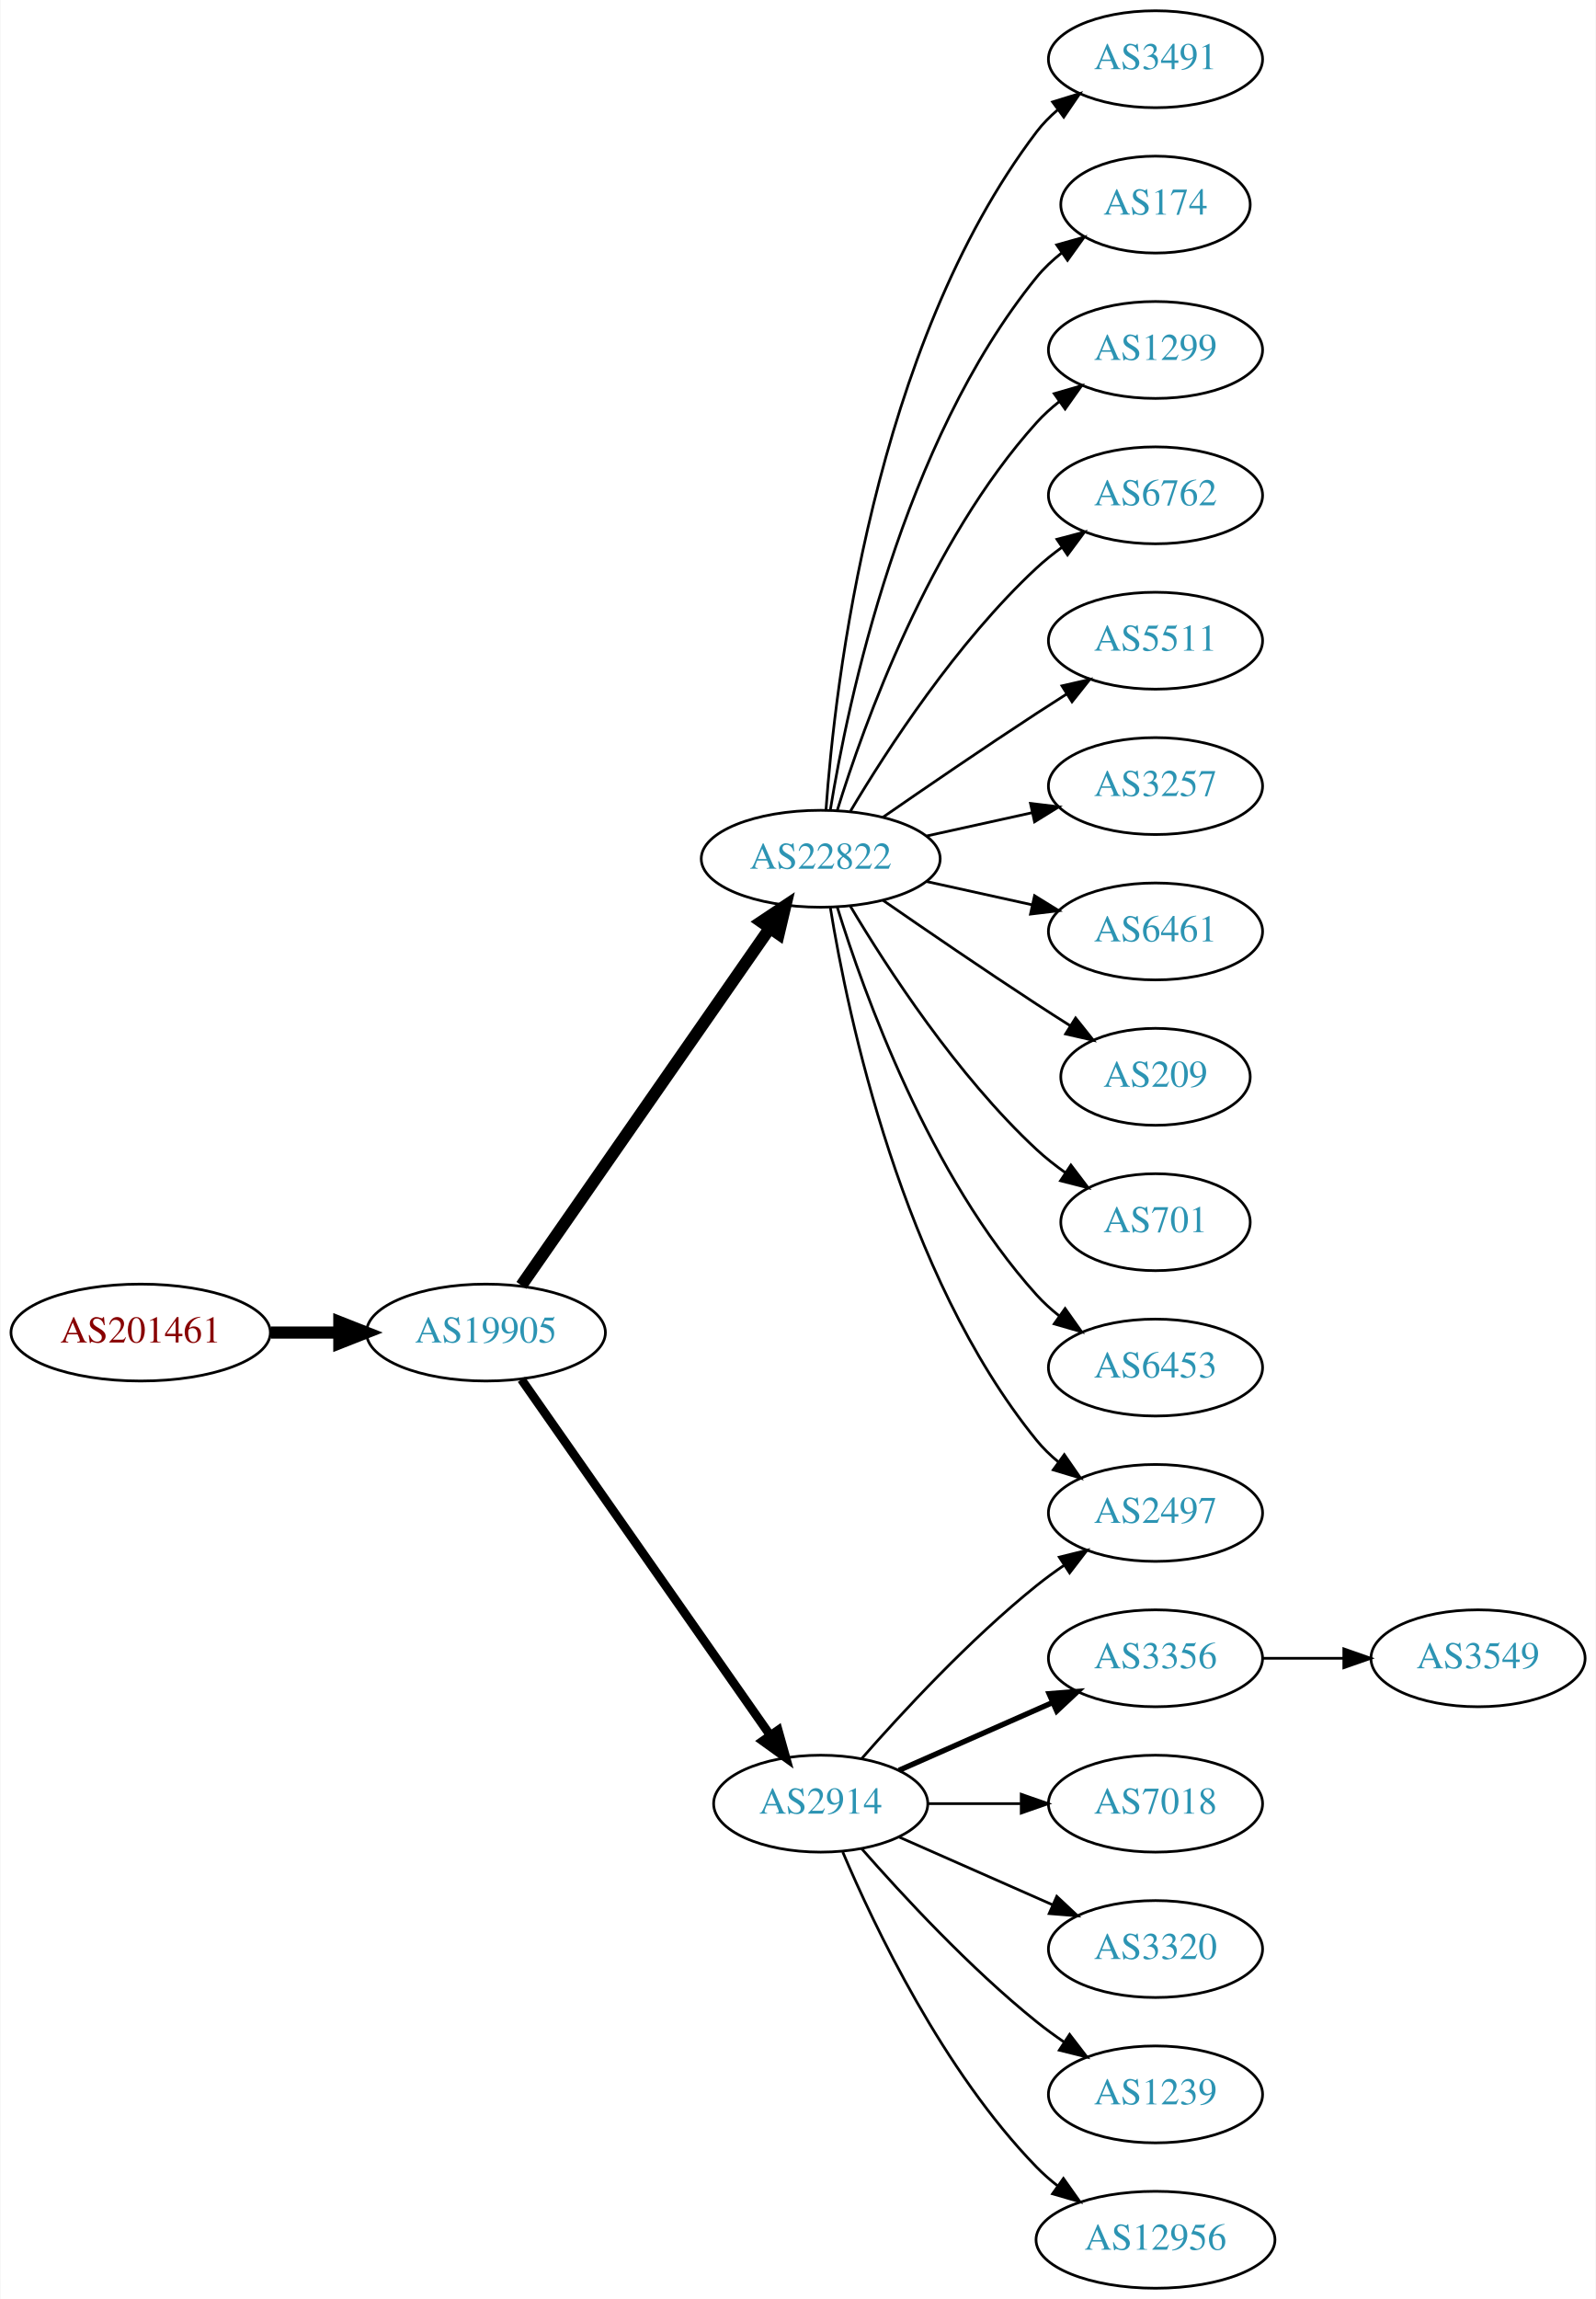
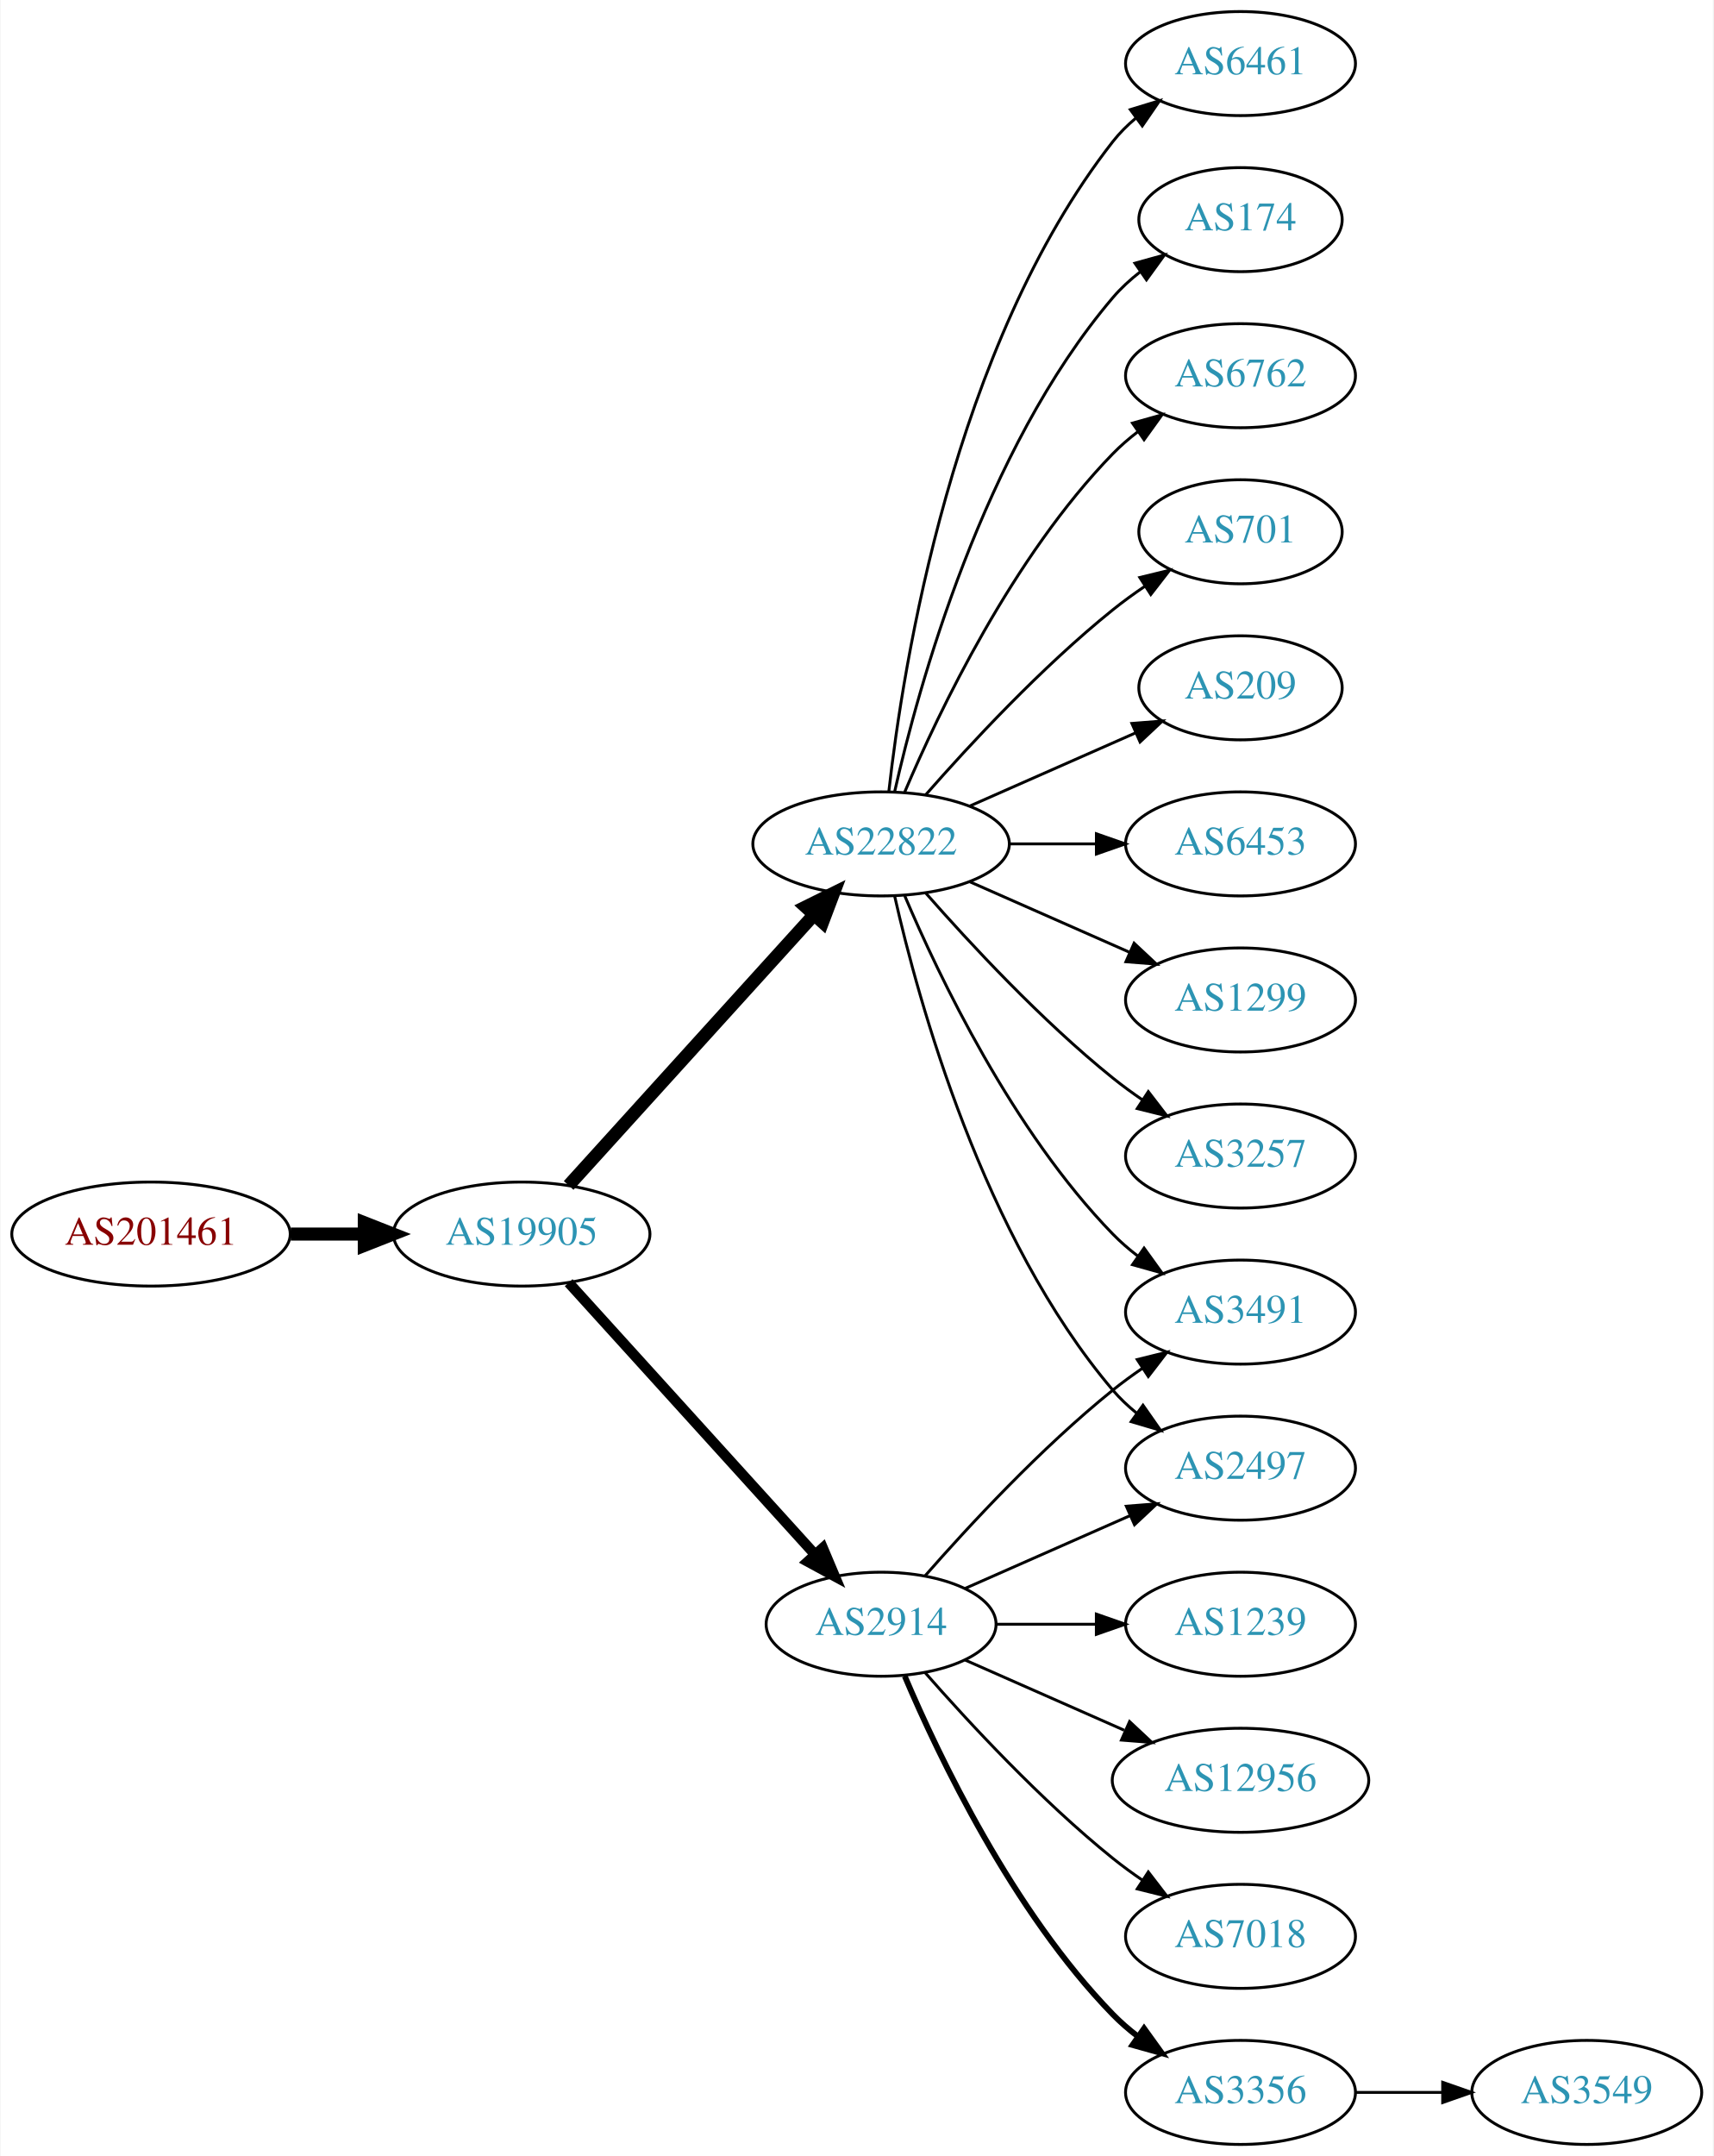
- <svg xmlns="http://www.w3.org/2000/svg" xmlns:xlink="http://www.w3.org/1999/xlink" width="593pt" height="854pt" viewBox="0.00 0.00 592.66 854.00">
-   <g id="graph0" class="graph" transform="scale(1 1) rotate(0) translate(4 850)">
-     <polygon fill="white" stroke="none" points="-4,4 -4,-850 588.661,-850 588.661,4 -4,4" />
+ <svg xmlns="http://www.w3.org/2000/svg" xmlns:xlink="http://www.w3.org/1999/xlink" width="593pt" height="746pt" viewBox="0.00 0.00 592.66 746.00">
+   <g id="graph0" class="graph" transform="scale(1 1) rotate(0) translate(4 742)">
+     <polygon fill="white" stroke="none" points="-4,4 -4,-742 588.661,-742 588.661,4 -4,4" />
    <g id="node1" class="node">
      <g id="a_node1">
        <a xlink:href="/asn/201461" xlink:title="AS201461 ~ bwin.party services (Austria) GmbH [AT]">
-           <ellipse fill="#ffffff" stroke="black" cx="48.096" cy="-355" rx="48.192" ry="18" />
-           <text text-anchor="middle" x="48.096" y="-351.3" font-family="Times,serif" font-size="14.00" fill="#880000">AS201461</text>
+           <ellipse fill="#ffffff" stroke="black" cx="48.096" cy="-315" rx="48.192" ry="18" />
+           <text text-anchor="middle" x="48.096" y="-311.3" font-family="Times,serif" font-size="14.00" fill="#880000">AS201461</text>
        </a>
      </g>
    </g>
    <g id="node2" class="node">
      <g id="a_node2">
        <a xlink:href="/asn/19905" xlink:title="AS19905 ~ NeuStar, Inc. [US]">
-           <ellipse fill="#ffffff" stroke="black" cx="176.388" cy="-355" rx="44.393" ry="18" />
-           <text text-anchor="middle" x="176.388" y="-351.3" font-family="Times,serif" font-size="14.00" fill="#2c94b3">AS19905</text>
+           <ellipse fill="#ffffff" stroke="black" cx="176.388" cy="-315" rx="44.393" ry="18" />
+           <text text-anchor="middle" x="176.388" y="-311.3" font-family="Times,serif" font-size="14.00" fill="#2c94b3">AS19905</text>
        </a>
      </g>
    </g>
    <g id="edge1" class="edge">
-       <path fill="none" stroke="black" stroke-width="4.5" d="M96.481,-355C104.742,-355 113.386,-355 121.799,-355" />
-       <polygon fill="black" stroke="black" stroke-width="4.5" points="121.904,-358.938 131.904,-355 121.904,-351.063 121.904,-358.938" />
+       <path fill="none" stroke="black" stroke-width="4.5" d="M96.481,-315C104.742,-315 113.386,-315 121.799,-315" />
+       <polygon fill="black" stroke="black" stroke-width="4.5" points="121.904,-318.938 131.904,-315 121.904,-311.063 121.904,-318.938" />
    </g>
    <g id="node3" class="node">
      <g id="a_node3">
-         <a xlink:href="/asn/22822" xlink:title="AS22822 ~ Limelight Networks, Inc. [US]">
-           <ellipse fill="#ffffff" stroke="black" cx="300.78" cy="-531" rx="44.393" ry="18" />
-           <text text-anchor="middle" x="300.78" y="-527.3" font-family="Times,serif" font-size="14.00" fill="#2c94b3">AS22822</text>
-         </a>
-       </g>
-     </g>
-     <g id="edge2" class="edge">
-       <path fill="none" stroke="black" stroke-width="4.5" d="M189.57,-372.519C211.198,-403.619 256.395,-468.613 281.675,-504.965" />
-       <polygon fill="black" stroke="black" stroke-width="4.5" points="278.704,-507.59 287.646,-513.552 285.169,-503.094 278.704,-507.59" />
-     </g>
-     <g id="node4" class="node">
-       <g id="a_node4">
        <a xlink:href="/asn/2914" xlink:title="AS2914 ~ NTT America, Inc. [US]">
          <ellipse fill="#ffffff" stroke="black" cx="300.78" cy="-180" rx="39.794" ry="18" />
          <text text-anchor="middle" x="300.78" y="-176.3" font-family="Times,serif" font-size="14.00" fill="#2c94b3">AS2914</text>
        </a>
      </g>
    </g>
+     <g id="edge2" class="edge">
+       <path fill="none" stroke="black" stroke-width="3.6" d="M192.641,-298.175C214.104,-274.501 253.335,-231.229 277.903,-204.13" />
+       <polygon fill="black" stroke="black" stroke-width="3.6" points="280.595,-206.372 284.718,-196.613 275.409,-201.671 280.595,-206.372" />
+     </g>
+     <g id="node4" class="node">
+       <g id="a_node4">
+         <a xlink:href="/asn/22822" xlink:title="AS22822 ~ Limelight Networks, Inc. [US]">
+           <ellipse fill="#ffffff" stroke="black" cx="300.78" cy="-450" rx="44.393" ry="18" />
+           <text text-anchor="middle" x="300.78" y="-446.3" font-family="Times,serif" font-size="14.00" fill="#2c94b3">AS22822</text>
+         </a>
+       </g>
+     </g>
    <g id="edge3" class="edge">
-       <path fill="none" stroke="black" stroke-width="3.273" d="M189.57,-337.581C211.253,-306.578 256.628,-241.699 281.87,-205.608" />
-       <polygon fill="black" stroke="black" stroke-width="3.273" points="284.963,-207.292 287.827,-197.091 279.227,-203.28 284.963,-207.292" />
-     </g>
-     <g id="node5" class="node">
-       <g id="a_node5">
-         <a xlink:href="/asn/3491" xlink:title="AS3491 ~ PCCW Global, Inc. [US]">
-           <ellipse fill="#ffffff" stroke="black" cx="425.172" cy="-828" rx="39.794" ry="18" />
-           <text text-anchor="middle" x="425.172" y="-824.3" font-family="Times,serif" font-size="14.00" fill="#2c94b3">AS3491</text>
-         </a>
-       </g>
-     </g>
-     <g id="edge4" class="edge">
-       <path fill="none" stroke="black" d="M302.729,-549.036C306.014,-595.457 320.324,-721.007 380.976,-801 383.247,-803.995 385.954,-806.74 388.89,-809.235" />
-       <polygon fill="black" stroke="black" points="386.93,-812.138 397.056,-815.256 391.085,-806.504 386.93,-812.138" />
-     </g>
-     <g id="node6" class="node">
-       <g id="a_node6">
-         <a xlink:href="/asn/174" xlink:title="AS174 ~ Cogent Communications [US]">
-           <ellipse fill="#ffffff" stroke="black" cx="425.172" cy="-774" rx="35.194" ry="18" />
-           <text text-anchor="middle" x="425.172" y="-770.3" font-family="Times,serif" font-size="14.00" fill="#2c94b3">AS174</text>
-         </a>
-       </g>
-     </g>
-     <g id="edge5" class="edge">
-       <path fill="none" stroke="black" d="M304.36,-549.178C310.815,-588.997 330.887,-685.286 380.976,-747 383.672,-750.322 386.891,-753.352 390.34,-756.083" />
-       <polygon fill="black" stroke="black" points="388.465,-759.043 398.666,-761.906 392.478,-753.307 388.465,-759.043" />
-     </g>
-     <g id="node7" class="node">
-       <g id="a_node7">
-         <a xlink:href="/asn/1299" xlink:title="AS1299 ~ Telia Carrier [EU]">
-           <ellipse fill="#ffffff" stroke="black" cx="425.172" cy="-720" rx="39.794" ry="18" />
-           <text text-anchor="middle" x="425.172" y="-716.3" font-family="Times,serif" font-size="14.00" fill="#2c94b3">AS1299</text>
-         </a>
-       </g>
-     </g>
-     <g id="edge6" class="edge">
-       <path fill="none" stroke="black" d="M306.918,-548.94C316.82,-580.979 341.158,-648.812 380.976,-693 383.492,-695.792 386.363,-698.401 389.402,-700.812" />
-       <polygon fill="black" stroke="black" points="387.531,-703.776 397.71,-706.715 391.586,-698.07 387.531,-703.776" />
-     </g>
-     <g id="node8" class="node">
-       <g id="a_node8">
-         <a xlink:href="/asn/6762" xlink:title="AS6762 ~ TELECOM ITALIA SPARKLE S.p.A. [IT]">
-           <ellipse fill="#ffffff" stroke="black" cx="425.172" cy="-666" rx="39.794" ry="18" />
-           <text text-anchor="middle" x="425.172" y="-662.3" font-family="Times,serif" font-size="14.00" fill="#2c94b3">AS6762</text>
-         </a>
-       </g>
-     </g>
-     <g id="edge7" class="edge">
-       <path fill="none" stroke="black" d="M311.826,-548.671C325.397,-571.472 351.329,-611.472 380.976,-639 383.882,-641.699 387.096,-644.28 390.42,-646.703" />
-       <polygon fill="black" stroke="black" points="388.555,-649.667 398.798,-652.375 392.479,-643.87 388.555,-649.667" />
-     </g>
-     <g id="node9" class="node">
-       <g id="a_node9">
-         <a xlink:href="/asn/5511" xlink:title="AS5511 ~ Orange S.A. [FR]">
-           <ellipse fill="#ffffff" stroke="black" cx="425.172" cy="-612" rx="39.794" ry="18" />
-           <text text-anchor="middle" x="425.172" y="-608.3" font-family="Times,serif" font-size="14.00" fill="#2c94b3">AS5511</text>
-         </a>
-       </g>
-     </g>
-     <g id="edge8" class="edge">
-       <path fill="none" stroke="black" d="M323.81,-546.367C339.613,-557.305 361.469,-572.261 380.976,-585 384.558,-587.339 388.328,-589.759 392.089,-592.144" />
-       <polygon fill="black" stroke="black" points="390.422,-595.231 400.749,-597.596 394.151,-589.307 390.422,-595.231" />
-     </g>
-     <g id="node10" class="node">
-       <g id="a_node10">
-         <a xlink:href="/asn/2497" xlink:title="AS2497 ~ Internet Initiative Japan Inc. [JP]">
-           <ellipse fill="#ffffff" stroke="black" cx="425.172" cy="-288" rx="39.794" ry="18" />
-           <text text-anchor="middle" x="425.172" y="-284.3" font-family="Times,serif" font-size="14.00" fill="#2c94b3">AS2497</text>
-         </a>
-       </g>
-     </g>
-     <g id="edge9" class="edge">
-       <path fill="none" stroke="black" d="M304.36,-512.822C310.815,-473.003 330.887,-376.714 380.976,-315 383.344,-312.082 386.117,-309.388 389.094,-306.925" />
-       <polygon fill="black" stroke="black" points="391.286,-309.659 397.317,-300.948 387.17,-303.997 391.286,-309.659" />
-     </g>
-     <g id="node11" class="node">
-       <g id="a_node11">
-         <a xlink:href="/asn/3257" xlink:title="AS3257 ~ GTT [DE]">
-           <ellipse fill="#ffffff" stroke="black" cx="425.172" cy="-558" rx="39.794" ry="18" />
-           <text text-anchor="middle" x="425.172" y="-554.3" font-family="Times,serif" font-size="14.00" fill="#2c94b3">AS3257</text>
-         </a>
-       </g>
-     </g>
-     <g id="edge10" class="edge">
-       <path fill="none" stroke="black" d="M340.17,-539.469C352.561,-542.202 366.407,-545.257 379.228,-548.085" />
-       <polygon fill="black" stroke="black" points="378.723,-551.558 389.243,-550.295 380.231,-544.722 378.723,-551.558" />
+       <path fill="none" stroke="black" stroke-width="4.5" d="M192.641,-331.825C213.988,-355.37 252.91,-398.302 277.501,-425.426" />
+       <polygon fill="black" stroke="black" stroke-width="4.5" points="274.7,-428.199 284.334,-432.963 280.534,-422.91 274.7,-428.199" />
    </g>
    <g id="node12" class="node">
      <g id="a_node12">
-         <a xlink:href="/asn/6461" xlink:title="AS6461 ~ Zayo Bandwidth [US]">
-           <ellipse fill="#ffffff" stroke="black" cx="425.172" cy="-504" rx="39.794" ry="18" />
-           <text text-anchor="middle" x="425.172" y="-500.3" font-family="Times,serif" font-size="14.00" fill="#2c94b3">AS6461</text>
-         </a>
-       </g>
-     </g>
-     <g id="edge11" class="edge">
-       <path fill="none" stroke="black" d="M340.17,-522.531C352.561,-519.798 366.407,-516.743 379.228,-513.915" />
-       <polygon fill="black" stroke="black" points="380.231,-517.278 389.243,-511.705 378.723,-510.442 380.231,-517.278" />
+         <a xlink:href="/asn/3491" xlink:title="AS3491 ~ PCCW Global, Inc. [US]">
+           <ellipse fill="#ffffff" stroke="black" cx="425.172" cy="-288" rx="39.794" ry="18" />
+           <text text-anchor="middle" x="425.172" y="-284.3" font-family="Times,serif" font-size="14.00" fill="#2c94b3">AS3491</text>
+         </a>
+       </g>
+     </g>
+     <g id="edge14" class="edge">
+       <path fill="none" stroke="black" d="M315.932,-196.663C331.034,-213.894 356.155,-241.024 380.976,-261 384.231,-263.62 387.756,-266.192 391.341,-268.646" />
+       <polygon fill="black" stroke="black" points="389.429,-271.577 399.714,-274.121 393.26,-265.719 389.429,-271.577" />
    </g>
    <g id="node13" class="node">
      <g id="a_node13">
-         <a xlink:href="/asn/209" xlink:title="AS209 ~ CenturyLink Communications, LLC [US]">
-           <ellipse fill="#ffffff" stroke="black" cx="425.172" cy="-450" rx="35.194" ry="18" />
-           <text text-anchor="middle" x="425.172" y="-446.3" font-family="Times,serif" font-size="14.00" fill="#2c94b3">AS209</text>
-         </a>
-       </g>
-     </g>
-     <g id="edge12" class="edge">
-       <path fill="none" stroke="black" d="M323.81,-515.633C339.613,-504.695 361.469,-489.739 380.976,-477 385.021,-474.358 389.306,-471.615 393.545,-468.933" />
-       <polygon fill="black" stroke="black" points="395.482,-471.85 402.09,-463.568 391.76,-465.921 395.482,-471.85" />
-     </g>
-     <g id="node14" class="node">
-       <g id="a_node14">
-         <a xlink:href="/asn/701" xlink:title="AS701 ~ UUNET [US]">
-           <ellipse fill="#ffffff" stroke="black" cx="425.172" cy="-396" rx="35.194" ry="18" />
-           <text text-anchor="middle" x="425.172" y="-392.3" font-family="Times,serif" font-size="14.00" fill="#2c94b3">AS701</text>
-         </a>
-       </g>
-     </g>
-     <g id="edge13" class="edge">
-       <path fill="none" stroke="black" d="M311.826,-513.329C325.397,-490.528 351.329,-450.528 380.976,-423 384.273,-419.939 387.965,-417.028 391.766,-414.328" />
-       <polygon fill="black" stroke="black" points="393.741,-417.219 400.148,-408.78 389.877,-411.381 393.741,-417.219" />
+         <a xlink:href="/asn/2497" xlink:title="AS2497 ~ Internet Initiative Japan Inc. [JP]">
+           <ellipse fill="#ffffff" stroke="black" cx="425.172" cy="-234" rx="39.794" ry="18" />
+           <text text-anchor="middle" x="425.172" y="-230.3" font-family="Times,serif" font-size="14.00" fill="#2c94b3">AS2497</text>
+         </a>
+       </g>
+     </g>
+     <g id="edge17" class="edge">
+       <path fill="none" stroke="black" d="M329.859,-192.389C346.807,-199.866 368.604,-209.483 386.974,-217.588" />
+       <polygon fill="black" stroke="black" points="385.661,-220.834 396.223,-221.669 388.487,-214.43 385.661,-220.834" />
    </g>
    <g id="node15" class="node">
      <g id="a_node15">
-         <a xlink:href="/asn/6453" xlink:title="AS6453 ~ TATA COMMUNICATIONS (AMERICA) INC [US]">
-           <ellipse fill="#ffffff" stroke="black" cx="425.172" cy="-342" rx="39.794" ry="18" />
-           <text text-anchor="middle" x="425.172" y="-338.3" font-family="Times,serif" font-size="14.00" fill="#2c94b3">AS6453</text>
-         </a>
-       </g>
-     </g>
-     <g id="edge14" class="edge">
-       <path fill="none" stroke="black" d="M306.918,-513.06C316.82,-481.021 341.158,-413.188 380.976,-369 383.492,-366.208 386.363,-363.599 389.402,-361.188" />
-       <polygon fill="black" stroke="black" points="391.586,-363.93 397.71,-355.285 387.531,-358.224 391.586,-363.93" />
-     </g>
-     <g id="edge18" class="edge">
-       <path fill="none" stroke="black" d="M315.932,-196.663C331.034,-213.894 356.155,-241.024 380.976,-261 384.231,-263.62 387.756,-266.192 391.341,-268.646" />
-       <polygon fill="black" stroke="black" points="389.429,-271.577 399.714,-274.121 393.26,-265.719 389.429,-271.577" />
+         <a xlink:href="/asn/7018" xlink:title="AS7018 ~ AT&amp;T Services, Inc. [US]">
+           <ellipse fill="#ffffff" stroke="black" cx="425.172" cy="-72" rx="39.794" ry="18" />
+           <text text-anchor="middle" x="425.172" y="-68.3" font-family="Times,serif" font-size="14.00" fill="#2c94b3">AS7018</text>
+         </a>
+       </g>
+     </g>
+     <g id="edge15" class="edge">
+       <path fill="none" stroke="black" d="M315.932,-163.337C331.034,-146.106 356.155,-118.976 380.976,-99 384.231,-96.38 387.756,-93.808 391.341,-91.354" />
+       <polygon fill="black" stroke="black" points="393.26,-94.281 399.714,-85.879 389.429,-88.423 393.26,-94.281" />
    </g>
    <g id="node16" class="node">
      <g id="a_node16">
        <a xlink:href="/asn/3356" xlink:title="AS3356 ~ Level 3 Parent, LLC [US]">
-           <ellipse fill="#ffffff" stroke="black" cx="425.172" cy="-234" rx="39.794" ry="18" />
-           <text text-anchor="middle" x="425.172" y="-230.3" font-family="Times,serif" font-size="14.00" fill="#2c94b3">AS3356</text>
-         </a>
-       </g>
-     </g>
-     <g id="edge15" class="edge">
-       <path fill="none" stroke="black" stroke-width="2" d="M329.859,-192.389C346.807,-199.866 368.604,-209.483 386.974,-217.588" />
-       <polygon fill="black" stroke="black" stroke-width="2" points="385.661,-220.834 396.223,-221.669 388.487,-214.43 385.661,-220.834" />
+           <ellipse fill="#ffffff" stroke="black" cx="425.172" cy="-18" rx="39.794" ry="18" />
+           <text text-anchor="middle" x="425.172" y="-14.3" font-family="Times,serif" font-size="14.00" fill="#2c94b3">AS3356</text>
+         </a>
+       </g>
+     </g>
+     <g id="edge16" class="edge">
+       <path fill="none" stroke="black" stroke-width="2" d="M308.97,-162.025C320.737,-134.318 346.312,-80.652 380.976,-45 383.596,-42.305 386.537,-39.761 389.619,-37.392" />
+       <polygon fill="black" stroke="black" stroke-width="2" points="391.795,-40.141 397.988,-31.545 387.786,-34.403 391.795,-40.141" />
    </g>
    <g id="node17" class="node">
      <g id="a_node17">
-         <a xlink:href="/asn/7018" xlink:title="AS7018 ~ AT&amp;T Services, Inc. [US]">
+         <a xlink:href="/asn/1239" xlink:title="AS1239 ~ Sprint [US]">
          <ellipse fill="#ffffff" stroke="black" cx="425.172" cy="-180" rx="39.794" ry="18" />
-           <text text-anchor="middle" x="425.172" y="-176.3" font-family="Times,serif" font-size="14.00" fill="#2c94b3">AS7018</text>
-         </a>
-       </g>
-     </g>
-     <g id="edge16" class="edge">
+           <text text-anchor="middle" x="425.172" y="-176.3" font-family="Times,serif" font-size="14.00" fill="#2c94b3">AS1239</text>
+         </a>
+       </g>
+     </g>
+     <g id="edge18" class="edge">
      <path fill="none" stroke="black" d="M340.505,-180C351.444,-180 363.494,-180 374.961,-180" />
      <polygon fill="black" stroke="black" points="375.278,-183.5 385.278,-180 375.278,-176.5 375.278,-183.5" />
    </g>
    <g id="node18" class="node">
      <g id="a_node18">
-         <a xlink:href="/asn/3320" xlink:title="AS3320 ~ DTAG [DE]">
-           <ellipse fill="#ffffff" stroke="black" cx="425.172" cy="-126" rx="39.794" ry="18" />
-           <text text-anchor="middle" x="425.172" y="-122.3" font-family="Times,serif" font-size="14.00" fill="#2c94b3">AS3320</text>
-         </a>
-       </g>
-     </g>
-     <g id="edge17" class="edge">
-       <path fill="none" stroke="black" d="M329.859,-167.611C346.807,-160.134 368.604,-150.517 386.974,-142.412" />
-       <polygon fill="black" stroke="black" points="388.487,-145.57 396.223,-138.331 385.661,-139.166 388.487,-145.57" />
+         <a xlink:href="/asn/12956" xlink:title="AS12956 ~ TELXIUS [ES]">
+           <ellipse fill="#ffffff" stroke="black" cx="425.172" cy="-126" rx="44.393" ry="18" />
+           <text text-anchor="middle" x="425.172" y="-122.3" font-family="Times,serif" font-size="14.00" fill="#2c94b3">AS12956</text>
+         </a>
+       </g>
+     </g>
+     <g id="edge19" class="edge">
+       <path fill="none" stroke="black" d="M329.859,-167.611C346.175,-160.413 366.986,-151.231 384.905,-143.325" />
+       <polygon fill="black" stroke="black" points="386.78,-146.323 394.516,-139.084 383.954,-139.919 386.78,-146.323" />
+     </g>
+     <g id="node5" class="node">
+       <g id="a_node5">
+         <a xlink:href="/asn/6762" xlink:title="AS6762 ~ TELECOM ITALIA SPARKLE S.p.A. [IT]">
+           <ellipse fill="#ffffff" stroke="black" cx="425.172" cy="-612" rx="39.794" ry="18" />
+           <text text-anchor="middle" x="425.172" y="-608.3" font-family="Times,serif" font-size="14.00" fill="#2c94b3">AS6762</text>
+         </a>
+       </g>
+     </g>
+     <g id="edge4" class="edge">
+       <path fill="none" stroke="black" d="M308.97,-467.975C320.737,-495.682 346.312,-549.348 380.976,-585 383.596,-587.695 386.537,-590.239 389.619,-592.608" />
+       <polygon fill="black" stroke="black" points="387.786,-595.597 397.988,-598.455 391.795,-589.859 387.786,-595.597" />
+     </g>
+     <g id="node6" class="node">
+       <g id="a_node6">
+         <a xlink:href="/asn/701" xlink:title="AS701 ~ UUNET [US]">
+           <ellipse fill="#ffffff" stroke="black" cx="425.172" cy="-558" rx="35.194" ry="18" />
+           <text text-anchor="middle" x="425.172" y="-554.3" font-family="Times,serif" font-size="14.00" fill="#2c94b3">AS701</text>
+         </a>
+       </g>
+     </g>
+     <g id="edge5" class="edge">
+       <path fill="none" stroke="black" d="M316.213,-466.983C331.344,-484.229 356.308,-511.148 380.976,-531 384.481,-533.821 388.299,-536.587 392.167,-539.208" />
+       <polygon fill="black" stroke="black" points="390.317,-542.18 400.613,-544.682 394.124,-536.306 390.317,-542.18" />
+     </g>
+     <g id="node7" class="node">
+       <g id="a_node7">
+         <a xlink:href="/asn/209" xlink:title="AS209 ~ CenturyLink Communications, LLC [US]">
+           <ellipse fill="#ffffff" stroke="black" cx="425.172" cy="-504" rx="35.194" ry="18" />
+           <text text-anchor="middle" x="425.172" y="-500.3" font-family="Times,serif" font-size="14.00" fill="#2c94b3">AS209</text>
+         </a>
+       </g>
+     </g>
+     <g id="edge6" class="edge">
+       <path fill="none" stroke="black" d="M331.407,-463.072C348.678,-470.692 370.569,-480.35 388.748,-488.371" />
+       <polygon fill="black" stroke="black" points="387.579,-491.68 398.141,-492.515 390.404,-485.276 387.579,-491.68" />
+     </g>
+     <g id="node8" class="node">
+       <g id="a_node8">
+         <a xlink:href="/asn/6453" xlink:title="AS6453 ~ TATA COMMUNICATIONS (AMERICA) INC [US]">
+           <ellipse fill="#ffffff" stroke="black" cx="425.172" cy="-450" rx="39.794" ry="18" />
+           <text text-anchor="middle" x="425.172" y="-446.3" font-family="Times,serif" font-size="14.00" fill="#2c94b3">AS6453</text>
+         </a>
+       </g>
+     </g>
+     <g id="edge7" class="edge">
+       <path fill="none" stroke="black" d="M345.275,-450C354.964,-450 365.301,-450 375.194,-450" />
+       <polygon fill="black" stroke="black" points="375.296,-453.5 385.296,-450 375.296,-446.5 375.296,-453.5" />
+     </g>
+     <g id="node9" class="node">
+       <g id="a_node9">
+         <a xlink:href="/asn/1299" xlink:title="AS1299 ~ Telia Carrier [EU]">
+           <ellipse fill="#ffffff" stroke="black" cx="425.172" cy="-396" rx="39.794" ry="18" />
+           <text text-anchor="middle" x="425.172" y="-392.3" font-family="Times,serif" font-size="14.00" fill="#2c94b3">AS1299</text>
+         </a>
+       </g>
+     </g>
+     <g id="edge8" class="edge">
+       <path fill="none" stroke="black" d="M331.407,-436.928C348.002,-429.607 368.861,-420.403 386.595,-412.579" />
+       <polygon fill="black" stroke="black" points="388.342,-415.634 396.078,-408.395 385.516,-409.23 388.342,-415.634" />
+     </g>
+     <g id="node10" class="node">
+       <g id="a_node10">
+         <a xlink:href="/asn/3257" xlink:title="AS3257 ~ GTT [DE]">
+           <ellipse fill="#ffffff" stroke="black" cx="425.172" cy="-342" rx="39.794" ry="18" />
+           <text text-anchor="middle" x="425.172" y="-338.3" font-family="Times,serif" font-size="14.00" fill="#2c94b3">AS3257</text>
+         </a>
+       </g>
+     </g>
+     <g id="edge9" class="edge">
+       <path fill="none" stroke="black" d="M316.213,-433.017C331.344,-415.771 356.308,-388.852 380.976,-369 384.231,-366.38 387.756,-363.808 391.341,-361.354" />
+       <polygon fill="black" stroke="black" points="393.26,-364.281 399.714,-355.879 389.429,-358.423 393.26,-364.281" />
+     </g>
+     <g id="node11" class="node">
+       <g id="a_node11">
+         <a xlink:href="/asn/6461" xlink:title="AS6461 ~ Zayo Bandwidth [US]">
+           <ellipse fill="#ffffff" stroke="black" cx="425.172" cy="-720" rx="39.794" ry="18" />
+           <text text-anchor="middle" x="425.172" y="-716.3" font-family="Times,serif" font-size="14.00" fill="#2c94b3">AS6461</text>
+         </a>
+       </g>
+     </g>
+     <g id="edge10" class="edge">
+       <path fill="none" stroke="black" d="M303.459,-468.129C308.29,-511.368 325.63,-622.216 380.976,-693 383.291,-695.961 386.028,-698.683 388.983,-701.164" />
+       <polygon fill="black" stroke="black" points="387.039,-704.078 397.174,-707.165 391.176,-698.432 387.039,-704.078" />
+     </g>
+     <g id="edge11" class="edge">
+       <path fill="none" stroke="black" d="M308.97,-432.025C320.737,-404.318 346.312,-350.652 380.976,-315 383.596,-312.305 386.537,-309.761 389.619,-307.392" />
+       <polygon fill="black" stroke="black" points="391.795,-310.141 397.988,-301.545 387.786,-304.403 391.795,-310.141" />
+     </g>
+     <g id="edge12" class="edge">
+       <path fill="none" stroke="black" d="M305.474,-431.925C313.613,-395.852 336.046,-313.86 380.976,-261 383.41,-258.136 386.227,-255.479 389.231,-253.039" />
+       <polygon fill="black" stroke="black" points="391.42,-255.776 397.492,-247.094 387.331,-250.095 391.42,-255.776" />
+     </g>
+     <g id="node14" class="node">
+       <g id="a_node14">
+         <a xlink:href="/asn/174" xlink:title="AS174 ~ Cogent Communications [US]">
+           <ellipse fill="#ffffff" stroke="black" cx="425.172" cy="-666" rx="35.194" ry="18" />
+           <text text-anchor="middle" x="425.172" y="-662.3" font-family="Times,serif" font-size="14.00" fill="#2c94b3">AS174</text>
+         </a>
+       </g>
+     </g>
+     <g id="edge13" class="edge">
+       <path fill="none" stroke="black" d="M305.474,-468.075C313.613,-504.148 336.046,-586.14 380.976,-639 383.746,-642.26 387.012,-645.252 390.488,-647.961" />
+       <polygon fill="black" stroke="black" points="388.631,-650.932 398.841,-653.761 392.623,-645.182 388.631,-650.932" />
    </g>
    <g id="node19" class="node">
      <g id="a_node19">
-         <a xlink:href="/asn/1239" xlink:title="AS1239 ~ Sprint [US]">
-           <ellipse fill="#ffffff" stroke="black" cx="425.172" cy="-72" rx="39.794" ry="18" />
-           <text text-anchor="middle" x="425.172" y="-68.3" font-family="Times,serif" font-size="14.00" fill="#2c94b3">AS1239</text>
-         </a>
-       </g>
-     </g>
-     <g id="edge19" class="edge">
-       <path fill="none" stroke="black" d="M315.932,-163.337C331.034,-146.106 356.155,-118.976 380.976,-99 384.231,-96.38 387.756,-93.808 391.341,-91.354" />
-       <polygon fill="black" stroke="black" points="393.26,-94.281 399.714,-85.879 389.429,-88.423 393.26,-94.281" />
-     </g>
-     <g id="node20" class="node">
-       <g id="a_node20">
-         <a xlink:href="/asn/12956" xlink:title="AS12956 ~ TELXIUS [ES]">
-           <ellipse fill="#ffffff" stroke="black" cx="425.172" cy="-18" rx="44.393" ry="18" />
-           <text text-anchor="middle" x="425.172" y="-14.3" font-family="Times,serif" font-size="14.00" fill="#2c94b3">AS12956</text>
+         <a xlink:href="/asn/3549" xlink:title="AS3549 ~ Level 3 Parent, LLC [US]">
+           <ellipse fill="#ffffff" stroke="black" cx="545.014" cy="-18" rx="39.794" ry="18" />
+           <text text-anchor="middle" x="545.014" y="-14.3" font-family="Times,serif" font-size="14.00" fill="#2c94b3">AS3549</text>
        </a>
      </g>
    </g>
    <g id="edge20" class="edge">
-       <path fill="none" stroke="black" d="M308.97,-162.025C320.737,-134.318 346.312,-80.652 380.976,-45 383.392,-42.515 386.08,-40.158 388.901,-37.949" />
-       <polygon fill="black" stroke="black" points="390.966,-40.775 397.086,-32.127 386.908,-35.071 390.966,-40.775" />
-     </g>
-     <g id="node21" class="node">
-       <g id="a_node21">
-         <a xlink:href="/asn/3549" xlink:title="AS3549 ~ Level 3 Parent, LLC [US]">
-           <ellipse fill="#ffffff" stroke="black" cx="545.014" cy="-234" rx="39.794" ry="18" />
-           <text text-anchor="middle" x="545.014" y="-230.3" font-family="Times,serif" font-size="14.00" fill="#2c94b3">AS3549</text>
-         </a>
-       </g>
-     </g>
-     <g id="edge21" class="edge">
-       <path fill="none" stroke="black" d="M465.085,-234C474.638,-234 484.987,-234 494.95,-234" />
-       <polygon fill="black" stroke="black" points="495.143,-237.5 505.143,-234 495.143,-230.5 495.143,-237.5" />
+       <path fill="none" stroke="black" d="M465.085,-18C474.638,-18 484.987,-18 494.95,-18" />
+       <polygon fill="black" stroke="black" points="495.143,-21.5 505.143,-18 495.143,-14.5 495.143,-21.5" />
    </g>
  </g>
</svg>
